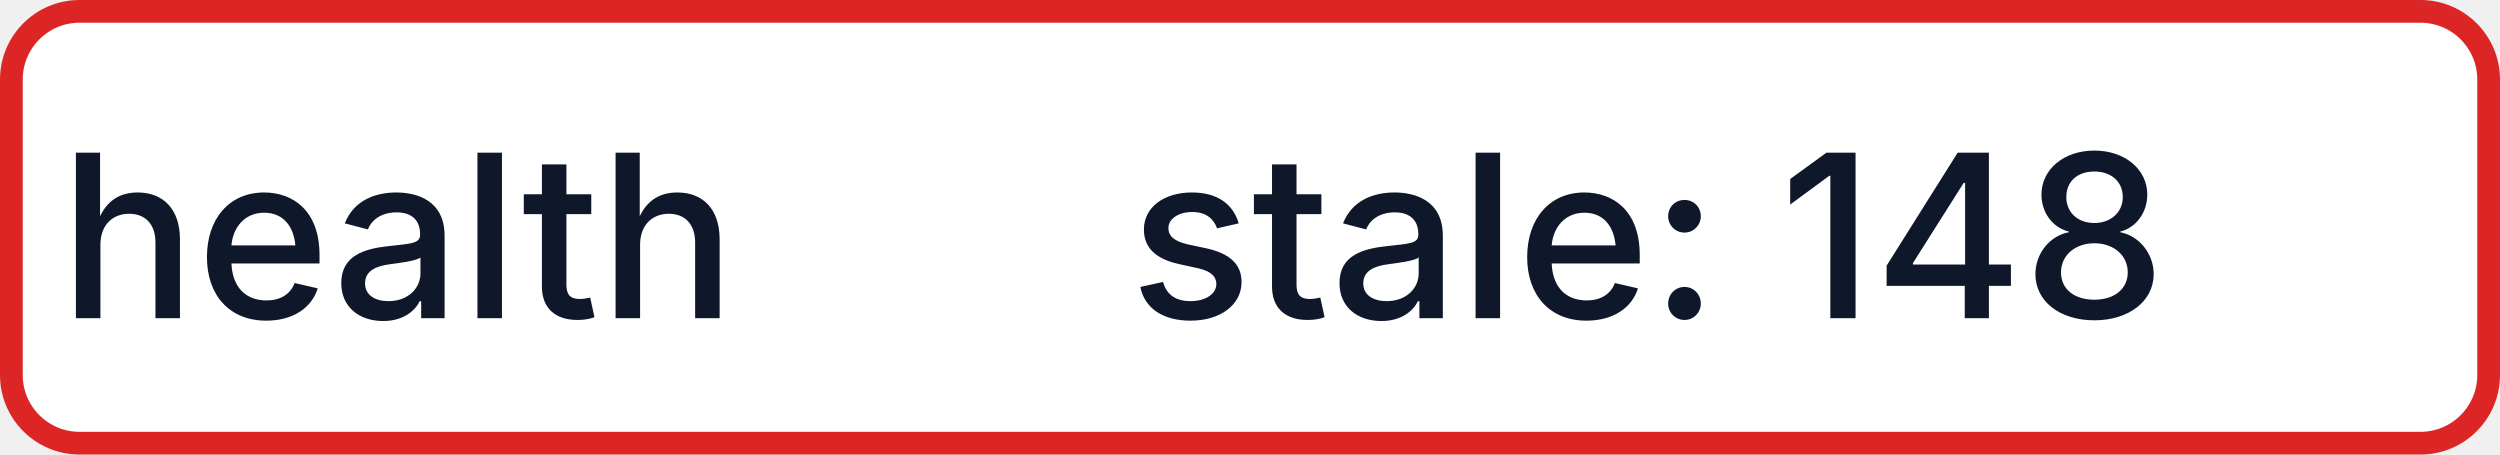
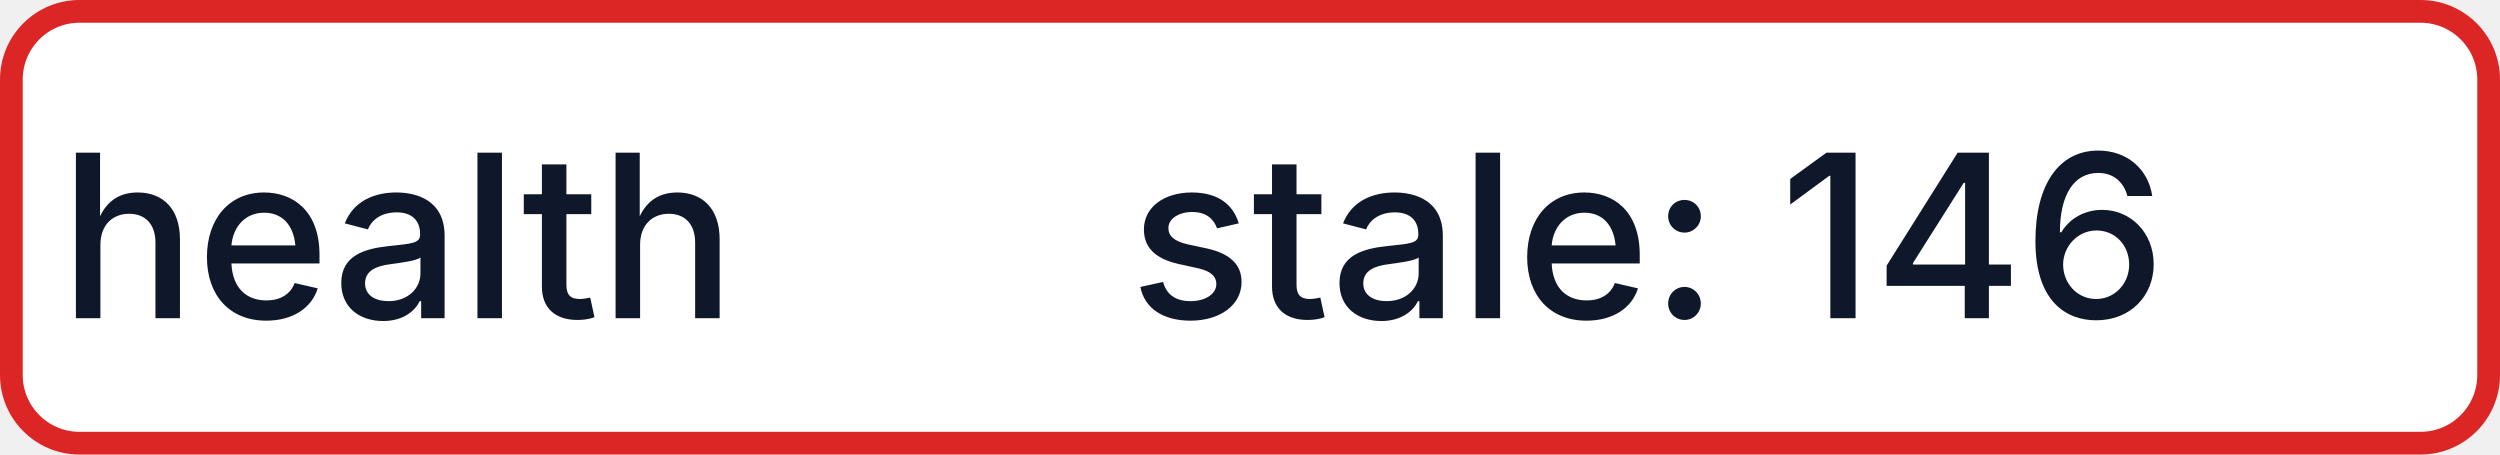
- <svg xmlns="http://www.w3.org/2000/svg" width="110" height="20" role="img" aria-label="health: stale: 148">
+ <svg xmlns="http://www.w3.org/2000/svg" width="110" height="20" role="img" aria-label="health: stale: 146">
  <rect x="0.5" y="0.5" width="109" height="19" rx="3" fill="#FFFFFF" stroke="#DC2626" stroke-width="1" />
  <g fill="#0F172A" text-anchor="middle" font-family="-apple-system,BlinkMacSystemFont,Segoe UI,sans-serif" font-size="10" font-weight="500">
    <text x="17.5" y="14">health</text>
-     <text x="72.5" y="14" textLength="68" lengthAdjust="spacingAndGlyphs">stale: 148</text>
+     <text x="72.5" y="14" textLength="68" lengthAdjust="spacingAndGlyphs">stale: 146</text>
  </g>
</svg>
